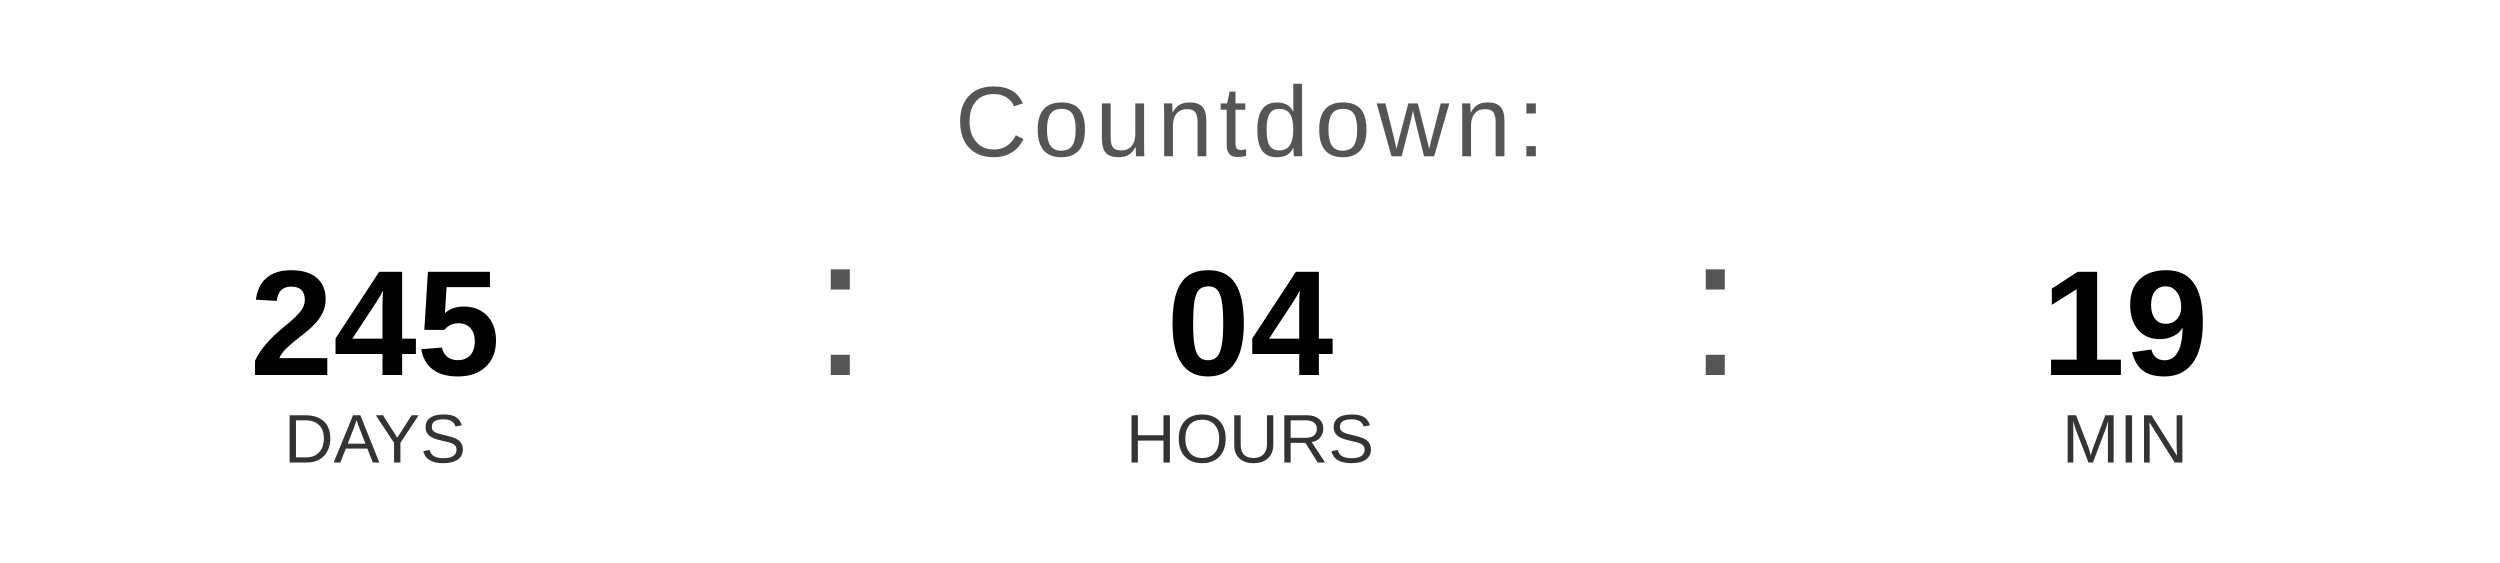
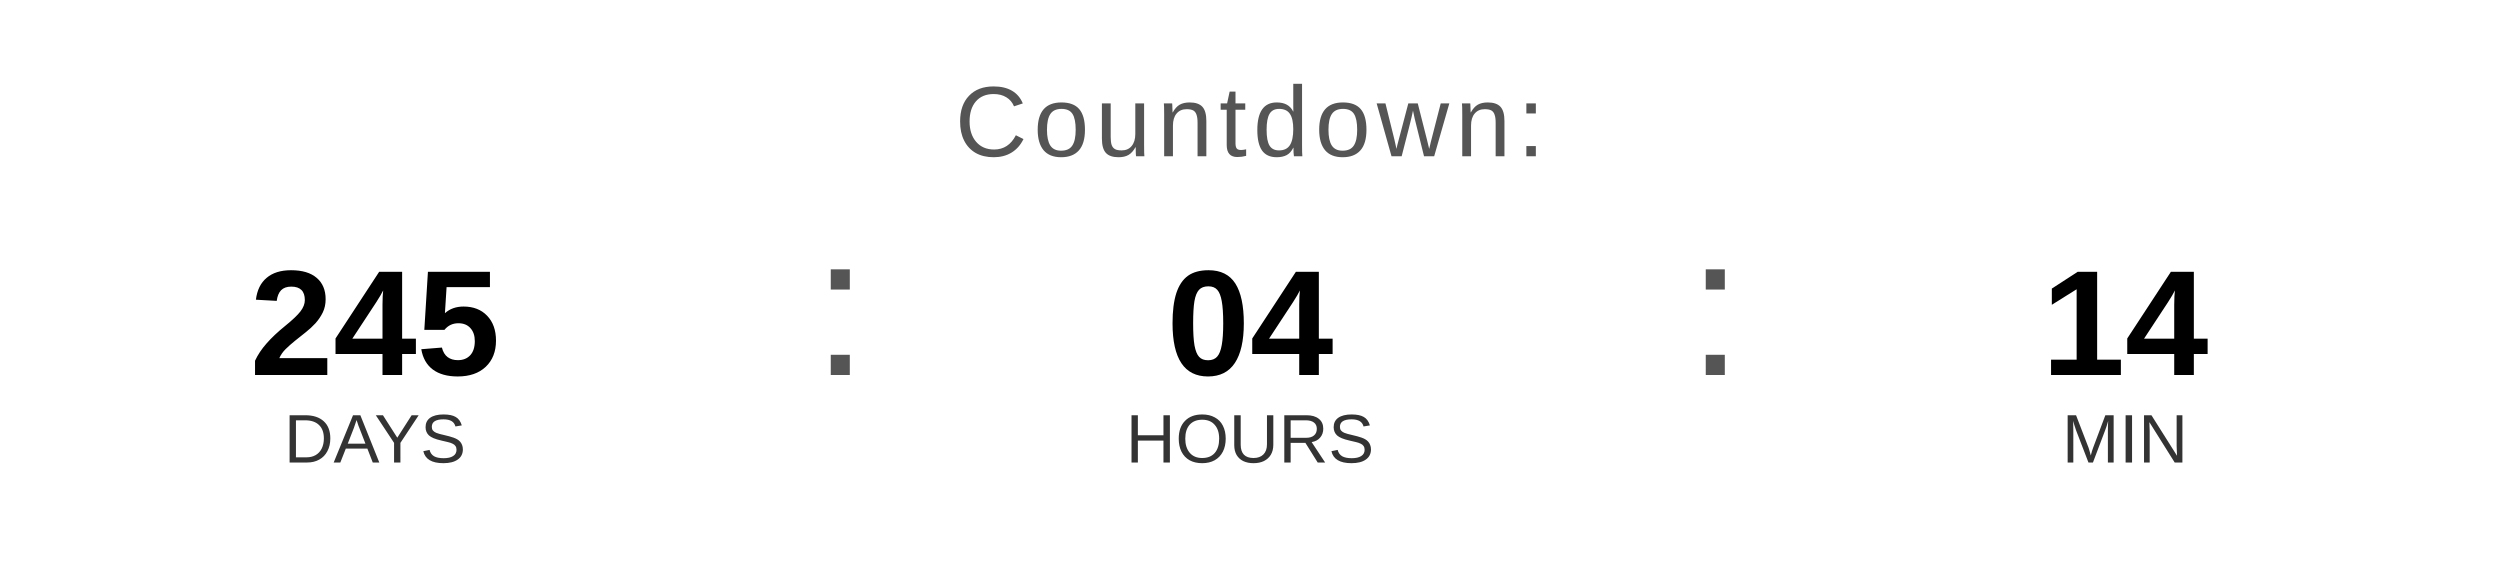
<svg xmlns="http://www.w3.org/2000/svg" width="400" height="90" viewBox="0 0 400 90">
  <text x="200" y="25" font-family="Arial, Helvetica, sans-serif" font-size="16" fill="#555555" text-anchor="middle" letter-spacing="1">
    Countdown:
  </text>
  <text x="60" y="60" font-family="Arial, Helvetica, sans-serif" font-size="24" font-weight="bold" fill="#000000" text-anchor="middle">245</text>
  <text x="60" y="74" font-family="Arial, Helvetica, sans-serif" font-size="11" fill="#333333" text-anchor="middle">DAYS</text>
  <text x="130" y="60" font-family="Arial, sans-serif" font-size="32" fill="#555555">:</text>
  <text x="200" y="60" font-family="Arial, Helvetica, sans-serif" font-size="24" font-weight="bold" fill="#000000" text-anchor="middle">04</text>
  <text x="200" y="74" font-family="Arial, Helvetica, sans-serif" font-size="11" fill="#333333" text-anchor="middle">HOURS</text>
  <text x="270" y="60" font-family="Arial, sans-serif" font-size="32" fill="#555555">:</text>
-   <text x="340" y="60" font-family="Arial, Helvetica, sans-serif" font-size="24" font-weight="bold" fill="#000000" text-anchor="middle">19</text>
+   <text x="340" y="60" font-family="Arial, Helvetica, sans-serif" font-size="24" font-weight="bold" fill="#000000" text-anchor="middle">14</text>
  <text x="340" y="74" font-family="Arial, Helvetica, sans-serif" font-size="11" fill="#333333" text-anchor="middle">MIN</text>
</svg>
